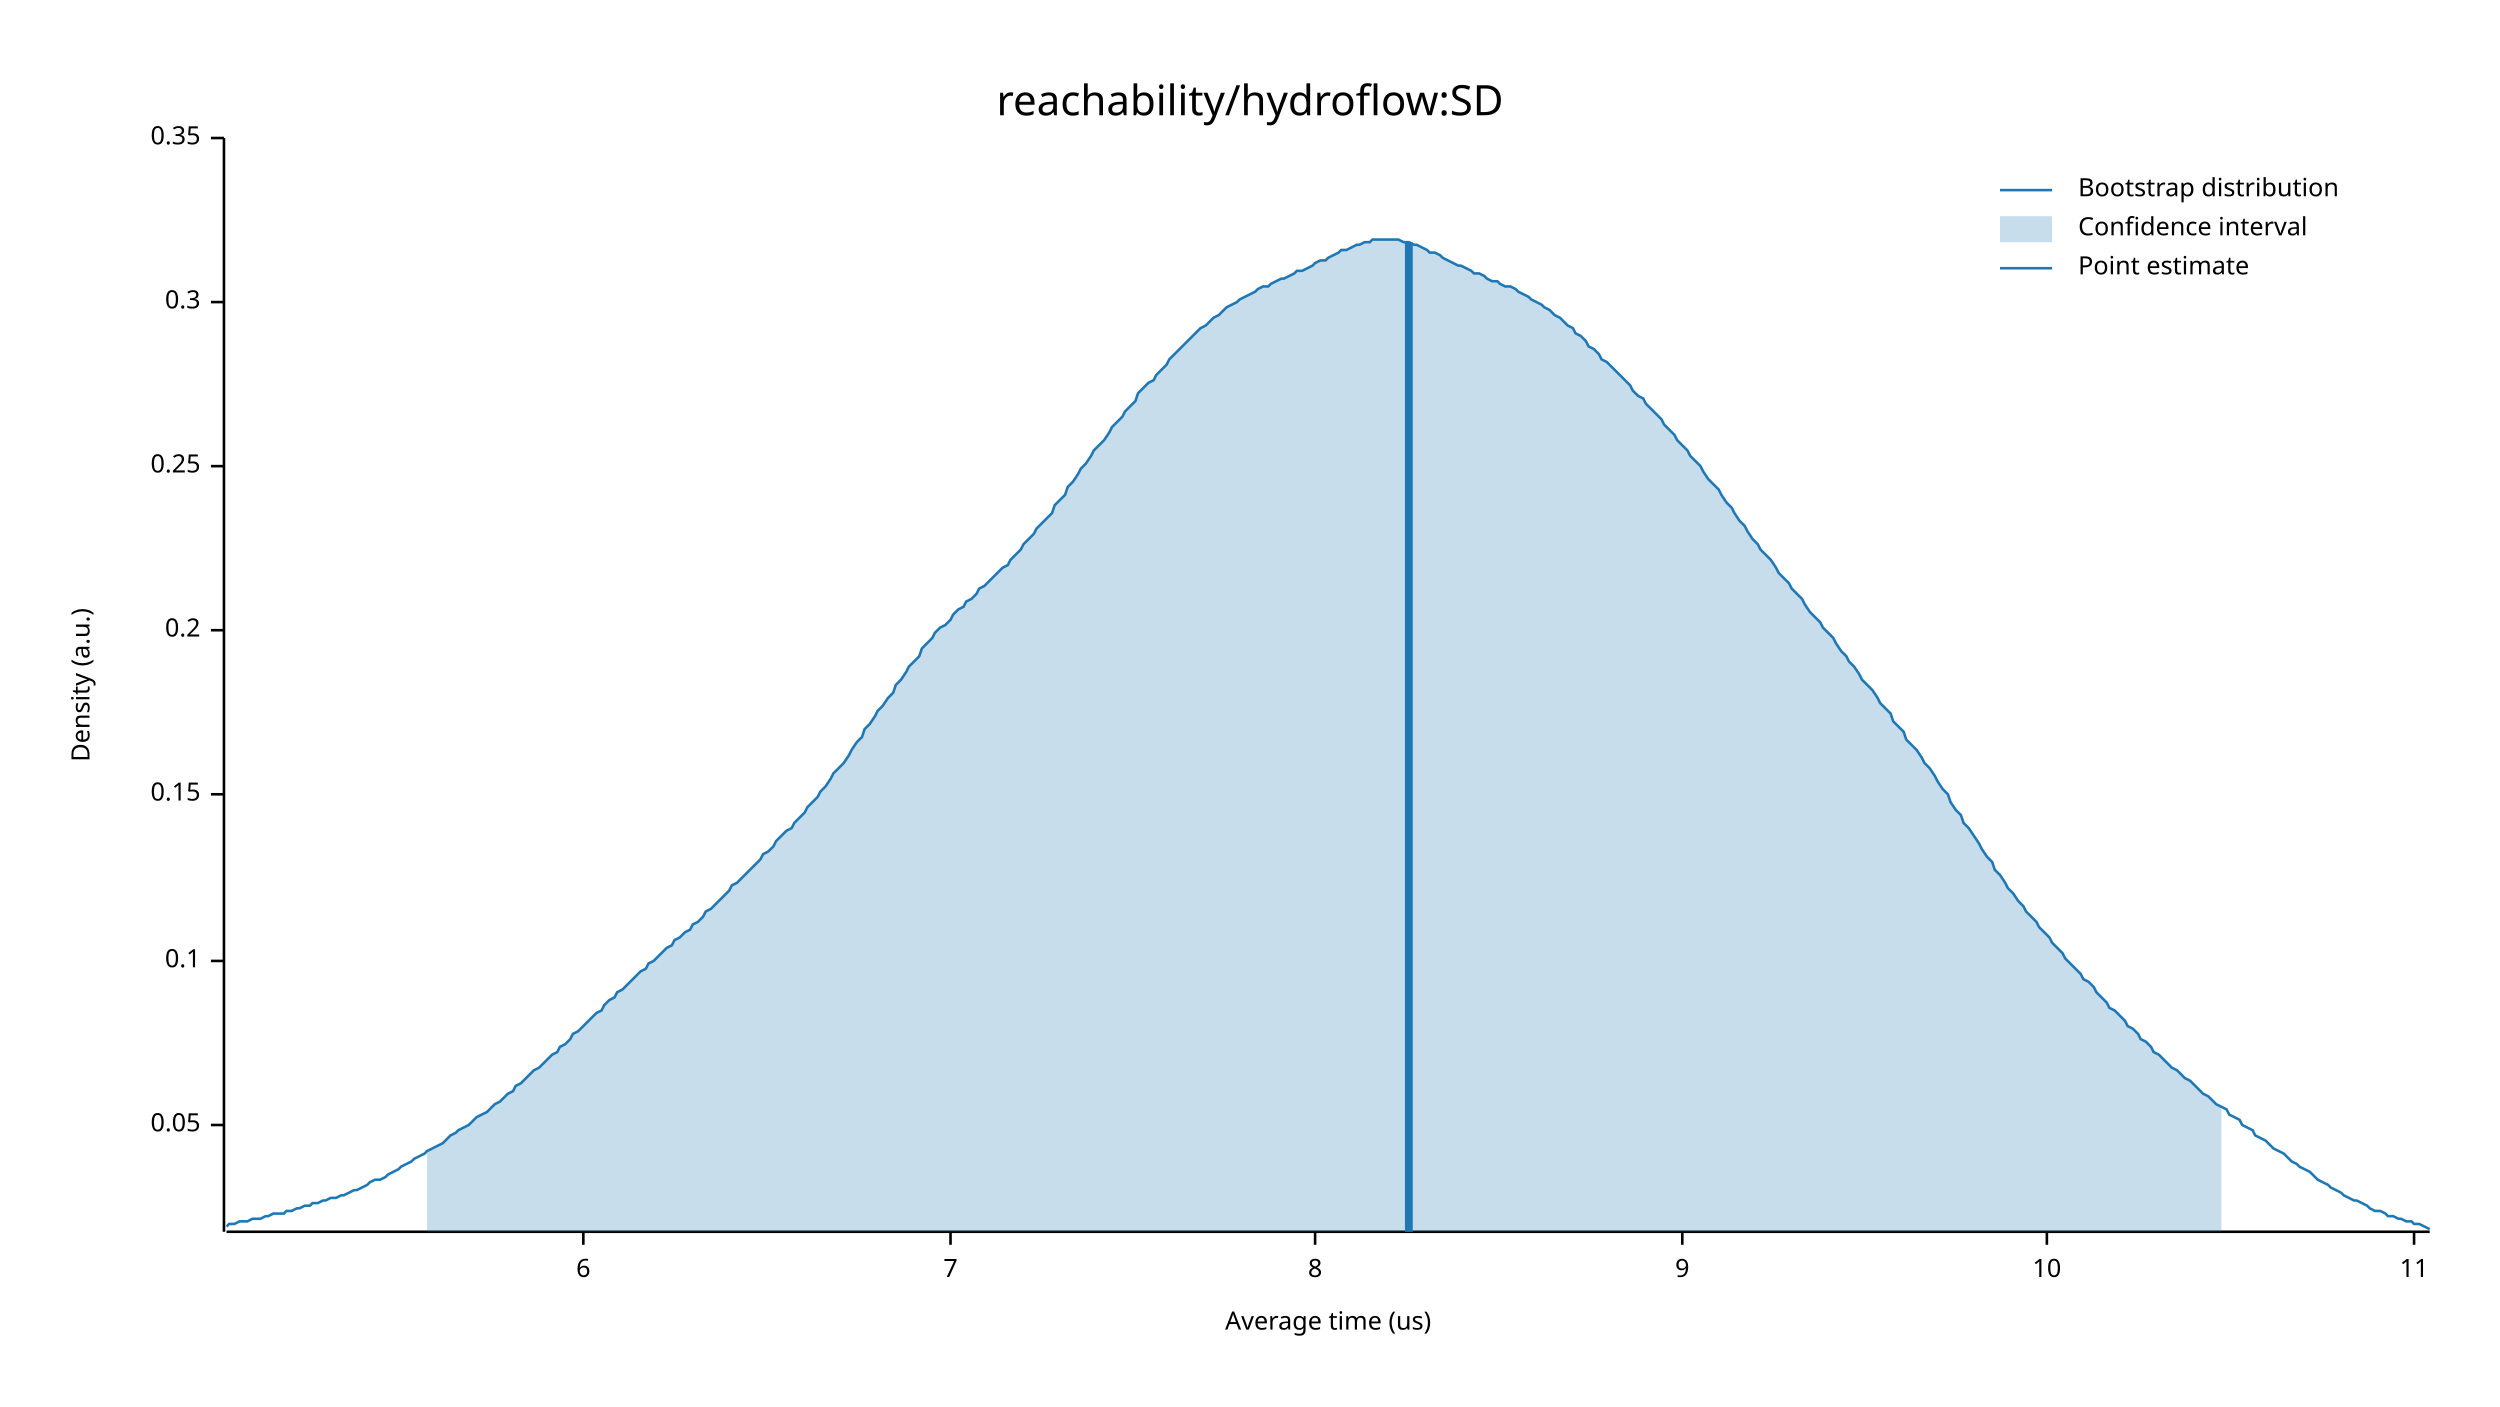
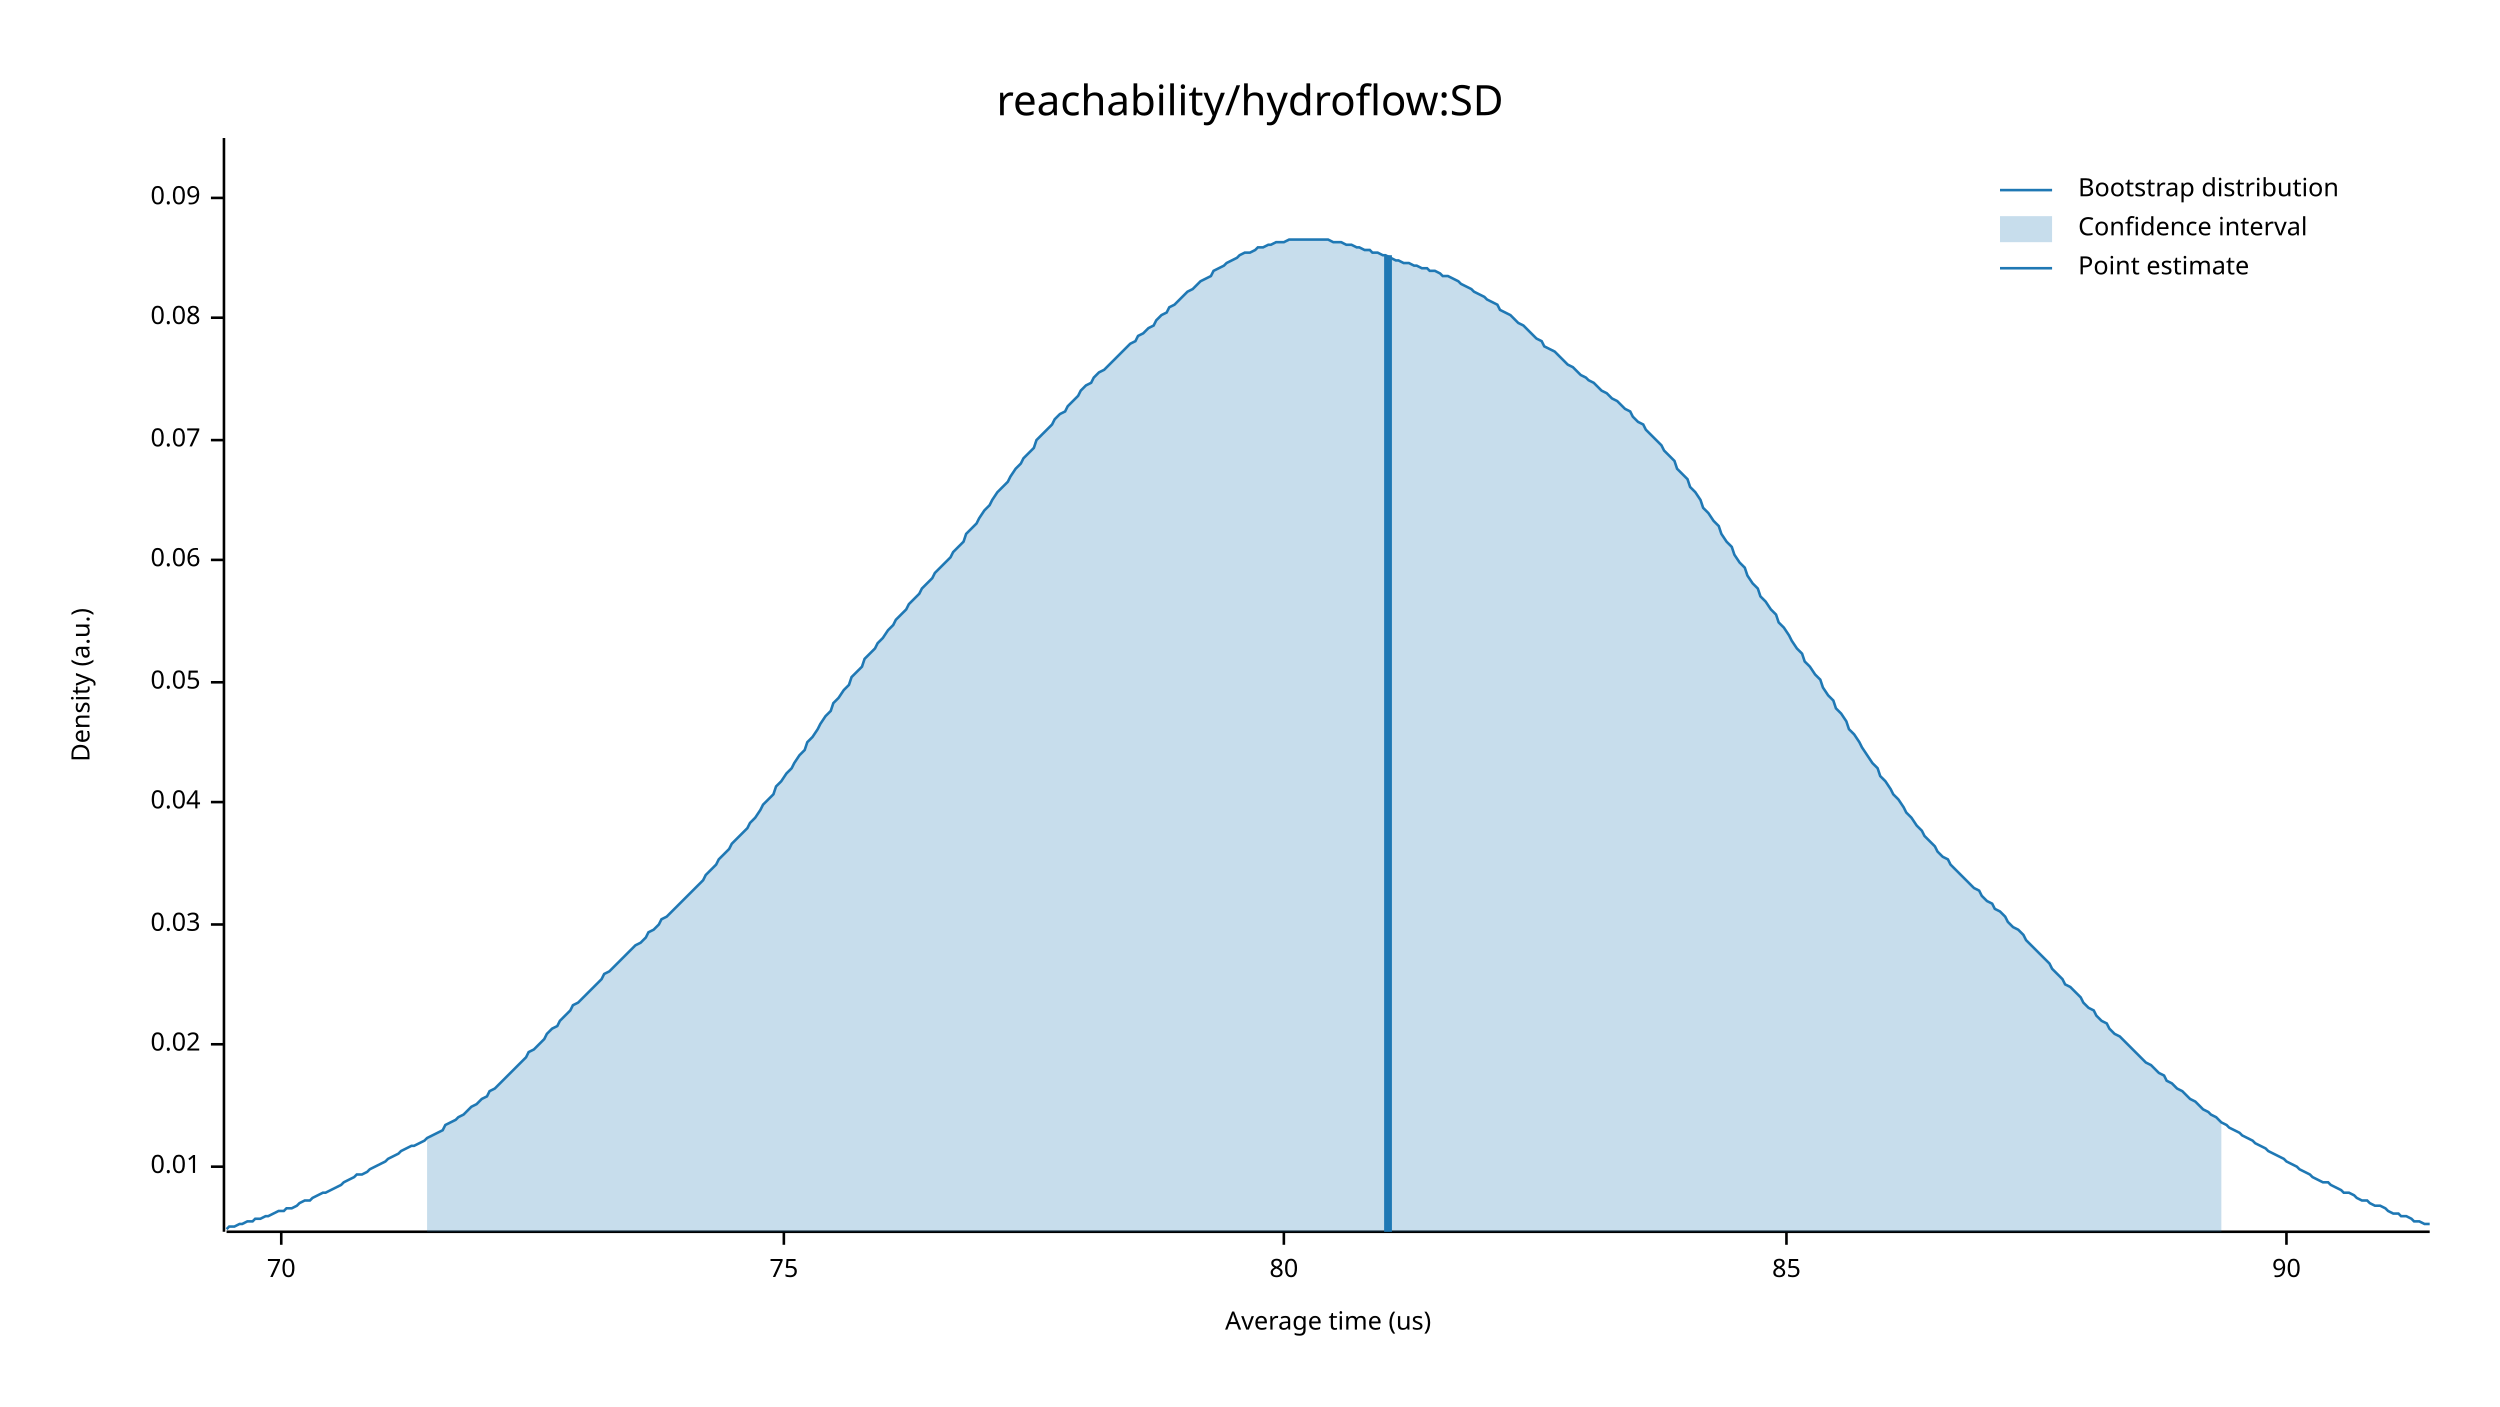
<svg xmlns="http://www.w3.org/2000/svg" width="960" height="540" viewBox="0 0 960 540">
  <text x="480" y="32" dy="0.76em" text-anchor="middle" font-family="sans-serif" font-size="16.129" opacity="1" fill="#000000">
reachability/hydroflow:SD
</text>
  <text x="27" y="263" dy="0.76em" text-anchor="middle" font-family="sans-serif" font-size="9.677" opacity="1" fill="#000000" transform="rotate(270, 27, 263)">
Density (a.u.)
</text>
  <text x="510" y="513" dy="-0.5ex" text-anchor="middle" font-family="sans-serif" font-size="9.677" opacity="1" fill="#000000">
Average time (us)
</text>
  <polyline fill="none" opacity="1" stroke="#000000" stroke-width="1" points="86,53 86,473 " />
-   <text x="77" y="432" dy="0.5ex" text-anchor="end" font-family="sans-serif" font-size="9.677" opacity="1" fill="#000000">
+   <text x="77" y="448" dy="0.5ex" text-anchor="end" font-family="sans-serif" font-size="9.677" opacity="1" fill="#000000">
+ 0.01
+ </text>
+   <polyline fill="none" opacity="1" stroke="#000000" stroke-width="1" points="81,448 86,448 " />
+   <text x="77" y="401" dy="0.5ex" text-anchor="end" font-family="sans-serif" font-size="9.677" opacity="1" fill="#000000">
+ 0.02
+ </text>
+   <polyline fill="none" opacity="1" stroke="#000000" stroke-width="1" points="81,401 86,401 " />
+   <text x="77" y="355" dy="0.5ex" text-anchor="end" font-family="sans-serif" font-size="9.677" opacity="1" fill="#000000">
+ 0.03
+ </text>
+   <polyline fill="none" opacity="1" stroke="#000000" stroke-width="1" points="81,355 86,355 " />
+   <text x="77" y="308" dy="0.5ex" text-anchor="end" font-family="sans-serif" font-size="9.677" opacity="1" fill="#000000">
+ 0.04
+ </text>
+   <polyline fill="none" opacity="1" stroke="#000000" stroke-width="1" points="81,308 86,308 " />
+   <text x="77" y="262" dy="0.5ex" text-anchor="end" font-family="sans-serif" font-size="9.677" opacity="1" fill="#000000">
0.05
</text>
-   <polyline fill="none" opacity="1" stroke="#000000" stroke-width="1" points="81,432 86,432 " />
-   <text x="77" y="369" dy="0.5ex" text-anchor="end" font-family="sans-serif" font-size="9.677" opacity="1" fill="#000000">
- 0.1
+   <polyline fill="none" opacity="1" stroke="#000000" stroke-width="1" points="81,262 86,262 " />
+   <text x="77" y="215" dy="0.5ex" text-anchor="end" font-family="sans-serif" font-size="9.677" opacity="1" fill="#000000">
+ 0.06
</text>
-   <polyline fill="none" opacity="1" stroke="#000000" stroke-width="1" points="81,369 86,369 " />
-   <text x="77" y="305" dy="0.5ex" text-anchor="end" font-family="sans-serif" font-size="9.677" opacity="1" fill="#000000">
- 0.15
+   <polyline fill="none" opacity="1" stroke="#000000" stroke-width="1" points="81,215 86,215 " />
+   <text x="77" y="169" dy="0.5ex" text-anchor="end" font-family="sans-serif" font-size="9.677" opacity="1" fill="#000000">
+ 0.07
</text>
-   <polyline fill="none" opacity="1" stroke="#000000" stroke-width="1" points="81,305 86,305 " />
-   <text x="77" y="242" dy="0.5ex" text-anchor="end" font-family="sans-serif" font-size="9.677" opacity="1" fill="#000000">
- 0.2
+   <polyline fill="none" opacity="1" stroke="#000000" stroke-width="1" points="81,169 86,169 " />
+   <text x="77" y="122" dy="0.5ex" text-anchor="end" font-family="sans-serif" font-size="9.677" opacity="1" fill="#000000">
+ 0.08
</text>
-   <polyline fill="none" opacity="1" stroke="#000000" stroke-width="1" points="81,242 86,242 " />
-   <text x="77" y="179" dy="0.5ex" text-anchor="end" font-family="sans-serif" font-size="9.677" opacity="1" fill="#000000">
- 0.25
+   <polyline fill="none" opacity="1" stroke="#000000" stroke-width="1" points="81,122 86,122 " />
+   <text x="77" y="76" dy="0.5ex" text-anchor="end" font-family="sans-serif" font-size="9.677" opacity="1" fill="#000000">
+ 0.09
</text>
-   <polyline fill="none" opacity="1" stroke="#000000" stroke-width="1" points="81,179 86,179 " />
-   <text x="77" y="116" dy="0.5ex" text-anchor="end" font-family="sans-serif" font-size="9.677" opacity="1" fill="#000000">
- 0.3
+   <polyline fill="none" opacity="1" stroke="#000000" stroke-width="1" points="81,76 86,76 " />
+   <polyline fill="none" opacity="1" stroke="#000000" stroke-width="1" points="87,473 933,473 " />
+   <text x="108" y="483" dy="0.76em" text-anchor="middle" font-family="sans-serif" font-size="9.677" opacity="1" fill="#000000">
+ 70
</text>
-   <polyline fill="none" opacity="1" stroke="#000000" stroke-width="1" points="81,116 86,116 " />
-   <text x="77" y="53" dy="0.5ex" text-anchor="end" font-family="sans-serif" font-size="9.677" opacity="1" fill="#000000">
- 0.35
+   <polyline fill="none" opacity="1" stroke="#000000" stroke-width="1" points="108,473 108,478 " />
+   <text x="301" y="483" dy="0.76em" text-anchor="middle" font-family="sans-serif" font-size="9.677" opacity="1" fill="#000000">
+ 75
</text>
-   <polyline fill="none" opacity="1" stroke="#000000" stroke-width="1" points="81,53 86,53 " />
-   <polyline fill="none" opacity="1" stroke="#000000" stroke-width="1" points="87,473 933,473 " />
-   <text x="224" y="483" dy="0.76em" text-anchor="middle" font-family="sans-serif" font-size="9.677" opacity="1" fill="#000000">
- 6
+   <polyline fill="none" opacity="1" stroke="#000000" stroke-width="1" points="301,473 301,478 " />
+   <text x="493" y="483" dy="0.76em" text-anchor="middle" font-family="sans-serif" font-size="9.677" opacity="1" fill="#000000">
+ 80
</text>
-   <polyline fill="none" opacity="1" stroke="#000000" stroke-width="1" points="224,473 224,478 " />
-   <text x="365" y="483" dy="0.76em" text-anchor="middle" font-family="sans-serif" font-size="9.677" opacity="1" fill="#000000">
- 7
+   <polyline fill="none" opacity="1" stroke="#000000" stroke-width="1" points="493,473 493,478 " />
+   <text x="686" y="483" dy="0.76em" text-anchor="middle" font-family="sans-serif" font-size="9.677" opacity="1" fill="#000000">
+ 85
</text>
-   <polyline fill="none" opacity="1" stroke="#000000" stroke-width="1" points="365,473 365,478 " />
-   <text x="505" y="483" dy="0.76em" text-anchor="middle" font-family="sans-serif" font-size="9.677" opacity="1" fill="#000000">
- 8
+   <polyline fill="none" opacity="1" stroke="#000000" stroke-width="1" points="686,473 686,478 " />
+   <text x="878" y="483" dy="0.76em" text-anchor="middle" font-family="sans-serif" font-size="9.677" opacity="1" fill="#000000">
+ 90
</text>
-   <polyline fill="none" opacity="1" stroke="#000000" stroke-width="1" points="505,473 505,478 " />
-   <text x="646" y="483" dy="0.76em" text-anchor="middle" font-family="sans-serif" font-size="9.677" opacity="1" fill="#000000">
- 9
- </text>
-   <polyline fill="none" opacity="1" stroke="#000000" stroke-width="1" points="646,473 646,478 " />
-   <text x="786" y="483" dy="0.76em" text-anchor="middle" font-family="sans-serif" font-size="9.677" opacity="1" fill="#000000">
- 10
- </text>
-   <polyline fill="none" opacity="1" stroke="#000000" stroke-width="1" points="786,473 786,478 " />
-   <text x="927" y="483" dy="0.76em" text-anchor="middle" font-family="sans-serif" font-size="9.677" opacity="1" fill="#000000">
- 11
- </text>
-   <polyline fill="none" opacity="1" stroke="#000000" stroke-width="1" points="927,473 927,478 " />
-   <polyline fill="none" opacity="1" stroke="#1F78B4" stroke-width="1" points="87,471 88,470 90,470 92,469 93,469 95,469 97,468 98,468 100,468 102,467 103,467 105,466 107,466 109,466 110,465 112,465 114,464 115,464 117,463 119,463 120,462 122,462 124,461 125,461 127,460 129,460 131,459 132,459 134,458 136,457 137,457 139,456 141,455 142,454 144,453 146,453 148,452 149,451 151,450 153,449 154,448 156,447 158,446 159,445 161,444 163,443 164,442 166,441 168,440 170,439 171,438 173,436 175,435 176,434 178,433 180,432 181,431 183,429 185,428 187,427 188,426 190,424 192,423 193,422 195,420 197,419 198,417 200,416 202,414 203,413 205,411 207,410 209,408 210,407 212,405 214,404 215,402 217,401 219,399 220,397 222,396 224,394 226,392 227,391 229,389 231,388 232,386 234,384 236,383 237,381 239,380 241,378 242,377 244,375 246,373 248,372 249,370 251,369 253,367 254,366 256,364 258,363 259,361 261,360 263,358 265,357 266,355 268,354 270,352 271,350 273,349 275,347 276,346 278,344 280,342 281,340 283,339 285,337 287,335 288,334 290,332 292,330 293,328 295,327 297,325 298,323 300,321 302,319 304,318 305,316 307,314 309,312 310,310 312,308 314,306 315,304 317,302 319,299 320,297 322,295 324,293 326,290 327,288 329,285 331,283 332,280 334,278 336,275 337,273 339,271 341,268 343,266 344,263 346,261 348,258 349,256 351,254 353,252 354,249 356,247 358,245 359,243 361,241 363,240 365,238 366,236 368,234 370,233 371,231 373,230 375,228 376,226 378,225 380,223 381,222 383,220 385,218 387,217 388,215 390,213 392,211 393,209 395,207 397,205 398,203 400,201 402,199 404,197 405,194 407,192 409,190 410,187 412,185 414,182 415,180 417,178 419,175 420,173 422,171 424,169 426,166 427,164 429,162 431,160 432,158 434,156 436,154 437,151 439,149 441,147 443,146 444,144 446,142 448,140 449,138 451,136 453,134 454,133 456,131 458,129 459,128 461,126 463,125 465,123 466,122 468,121 470,119 471,118 473,117 475,116 476,115 478,114 480,113 482,112 483,111 485,110 487,110 488,109 490,108 492,107 493,107 495,106 497,105 498,104 500,104 502,103 504,102 505,101 507,100 509,100 510,99 512,98 514,97 515,96 517,96 519,95 521,94 522,94 524,93 526,93 527,92 529,92 531,92 532,92 534,92 536,92 537,92 539,93 541,93 543,94 544,94 546,95 548,96 549,97 551,97 553,98 554,99 556,100 558,101 560,102 561,102 563,103 565,104 566,105 568,105 570,106 571,107 573,108 575,108 576,109 578,110 580,110 582,111 583,112 585,113 587,114 588,115 590,116 592,117 593,118 595,119 597,121 599,122 600,123 602,125 604,126 605,128 607,129 609,131 610,133 612,134 614,136 615,138 617,139 619,141 621,143 622,144 624,146 626,148 627,150 629,152 631,153 632,155 634,157 636,159 638,161 639,163 641,165 643,167 644,169 646,171 648,173 649,175 651,177 653,179 654,181 656,184 658,186 660,188 661,190 663,193 665,195 666,197 668,200 670,202 671,204 673,207 675,209 676,211 678,213 680,215 682,218 683,220 685,222 687,224 688,226 690,228 692,230 693,232 695,235 697,237 699,239 700,241 702,243 704,245 705,247 707,250 709,252 710,254 712,256 714,259 715,261 717,263 719,265 721,268 722,270 724,272 726,274 727,277 729,279 731,281 732,284 734,286 736,288 738,291 739,293 741,295 743,298 744,300 746,303 748,305 749,308 751,311 753,313 754,316 756,318 758,321 760,324 761,326 763,329 765,331 766,334 768,336 770,339 771,341 773,343 775,346 777,348 778,350 780,352 782,354 783,356 785,358 787,360 788,362 790,364 792,366 793,368 795,370 797,372 799,374 800,376 802,377 804,379 805,381 807,383 809,385 810,387 812,388 814,390 816,392 817,394 819,395 821,397 822,399 824,400 826,402 827,404 829,405 831,407 832,408 834,410 836,411 838,413 839,414 841,415 843,417 844,418 846,420 848,421 849,422 851,424 853,425 855,426 856,428 858,429 860,430 861,432 863,433 865,434 866,436 868,437 870,438 871,439 873,441 875,442 877,443 878,444 880,446 882,447 883,448 885,449 887,450 888,451 890,453 892,454 894,455 895,456 897,457 899,458 900,459 902,460 904,461 905,461 907,462 909,463 910,464 912,465 914,465 916,466 917,467 919,467 921,468 922,468 924,469 926,469 927,470 929,470 931,471 933,472 " />
-   <polygon opacity="0.25" fill="#1F78B4" points="164,442 166,441 168,440 170,439 171,438 173,436 175,435 176,434 178,433 180,432 181,431 183,429 185,428 187,427 188,426 190,424 192,423 193,422 195,420 197,419 198,417 200,416 202,414 203,413 205,411 207,410 209,408 210,407 212,405 214,404 215,402 217,401 219,399 220,397 222,396 224,394 226,392 227,391 229,389 231,388 232,386 234,384 236,383 237,381 239,380 241,378 242,377 244,375 246,373 248,372 249,370 251,369 253,367 254,366 256,364 258,363 259,361 261,360 263,358 265,357 266,355 268,354 270,352 271,350 273,349 275,347 276,346 278,344 280,342 281,340 283,339 285,337 287,335 288,334 290,332 292,330 293,328 295,327 297,325 298,323 300,321 302,319 304,318 305,316 307,314 309,312 310,310 312,308 314,306 315,304 317,302 319,299 320,297 322,295 324,293 326,290 327,288 329,285 331,283 332,280 334,278 336,275 337,273 339,271 341,268 343,266 344,263 346,261 348,258 349,256 351,254 353,252 354,249 356,247 358,245 359,243 361,241 363,240 365,238 366,236 368,234 370,233 371,231 373,230 375,228 376,226 378,225 380,223 381,222 383,220 385,218 387,217 388,215 390,213 392,211 393,209 395,207 397,205 398,203 400,201 402,199 404,197 405,194 407,192 409,190 410,187 412,185 414,182 415,180 417,178 419,175 420,173 422,171 424,169 426,166 427,164 429,162 431,160 432,158 434,156 436,154 437,151 439,149 441,147 443,146 444,144 446,142 448,140 449,138 451,136 453,134 454,133 456,131 458,129 459,128 461,126 463,125 465,123 466,122 468,121 470,119 471,118 473,117 475,116 476,115 478,114 480,113 482,112 483,111 485,110 487,110 488,109 490,108 492,107 493,107 495,106 497,105 498,104 500,104 502,103 504,102 505,101 507,100 509,100 510,99 512,98 514,97 515,96 517,96 519,95 521,94 522,94 524,93 526,93 527,92 529,92 531,92 532,92 534,92 536,92 537,92 539,93 541,93 543,94 544,94 546,95 548,96 549,97 551,97 553,98 554,99 556,100 558,101 560,102 561,102 563,103 565,104 566,105 568,105 570,106 571,107 573,108 575,108 576,109 578,110 580,110 582,111 583,112 585,113 587,114 588,115 590,116 592,117 593,118 595,119 597,121 599,122 600,123 602,125 604,126 605,128 607,129 609,131 610,133 612,134 614,136 615,138 617,139 619,141 621,143 622,144 624,146 626,148 627,150 629,152 631,153 632,155 634,157 636,159 638,161 639,163 641,165 643,167 644,169 646,171 648,173 649,175 651,177 653,179 654,181 656,184 658,186 660,188 661,190 663,193 665,195 666,197 668,200 670,202 671,204 673,207 675,209 676,211 678,213 680,215 682,218 683,220 685,222 687,224 688,226 690,228 692,230 693,232 695,235 697,237 699,239 700,241 702,243 704,245 705,247 707,250 709,252 710,254 712,256 714,259 715,261 717,263 719,265 721,268 722,270 724,272 726,274 727,277 729,279 731,281 732,284 734,286 736,288 738,291 739,293 741,295 743,298 744,300 746,303 748,305 749,308 751,311 753,313 754,316 756,318 758,321 760,324 761,326 763,329 765,331 766,334 768,336 770,339 771,341 773,343 775,346 777,348 778,350 780,352 782,354 783,356 785,358 787,360 788,362 790,364 792,366 793,368 795,370 797,372 799,374 800,376 802,377 804,379 805,381 807,383 809,385 810,387 812,388 814,390 816,392 817,394 819,395 821,397 822,399 824,400 826,402 827,404 829,405 831,407 832,408 834,410 836,411 838,413 839,414 841,415 843,417 844,418 846,420 848,421 849,422 851,424 853,425 853,473 164,473 " />
-   <polyline fill="none" opacity="1" stroke="#1F78B4" stroke-width="3" points="541,473 541,93 " />
+   <polyline fill="none" opacity="1" stroke="#000000" stroke-width="1" points="878,473 878,478 " />
+   <polyline fill="none" opacity="1" stroke="#1F78B4" stroke-width="1" points="87,472 88,471 90,471 92,470 93,470 95,469 97,469 98,468 100,468 102,467 103,467 105,466 107,465 109,465 110,464 112,464 114,463 115,462 117,461 119,461 120,460 122,459 124,458 125,458 127,457 129,456 131,455 132,454 134,453 136,452 137,451 139,451 141,450 142,449 144,448 146,447 148,446 149,445 151,444 153,443 154,442 156,441 158,440 159,440 161,439 163,438 164,437 166,436 168,435 170,434 171,432 173,431 175,430 176,429 178,428 180,426 181,425 183,424 185,422 187,421 188,419 190,418 192,416 193,415 195,413 197,411 198,410 200,408 202,406 203,404 205,403 207,401 209,399 210,397 212,395 214,394 215,392 217,390 219,388 220,386 222,385 224,383 226,381 227,380 229,378 231,376 232,374 234,373 236,371 237,370 239,368 241,366 242,365 244,363 246,362 248,360 249,358 251,357 253,355 254,353 256,352 258,350 259,349 261,347 263,345 265,343 266,342 268,340 270,338 271,336 273,334 275,332 276,330 278,328 280,326 281,324 283,322 285,320 287,318 288,316 290,314 292,311 293,309 295,307 297,305 298,302 300,300 302,297 304,295 305,293 307,290 309,288 310,285 312,283 314,280 315,278 317,275 319,273 320,270 322,268 324,265 326,263 327,260 329,258 331,256 332,253 334,251 336,249 337,247 339,245 341,242 343,240 344,238 346,236 348,234 349,232 351,230 353,228 354,226 356,224 358,222 359,220 361,218 363,216 365,214 366,212 368,210 370,208 371,205 373,203 375,201 376,199 378,196 380,194 381,192 383,189 385,187 387,185 388,183 390,180 392,178 393,176 395,174 397,172 398,169 400,167 402,165 404,163 405,161 407,159 409,158 410,156 412,154 414,152 415,150 417,148 419,147 420,145 422,143 424,142 426,140 427,139 429,137 431,135 432,134 434,132 436,131 437,129 439,128 441,126 443,125 444,123 446,121 448,120 449,118 451,117 453,115 454,114 456,112 458,111 459,110 461,108 463,107 465,106 466,104 468,103 470,102 471,101 473,100 475,99 476,98 478,97 480,97 482,96 483,95 485,95 487,94 488,94 490,93 492,93 493,93 495,92 497,92 498,92 500,92 502,92 504,92 505,92 507,92 509,92 510,92 512,93 514,93 515,93 517,94 519,94 521,95 522,95 524,96 526,96 527,97 529,97 531,98 532,98 534,99 536,100 537,100 539,101 541,101 543,102 544,102 546,103 548,103 549,104 551,104 553,105 554,106 556,106 558,107 560,108 561,109 563,110 565,111 566,112 568,113 570,114 571,115 573,116 575,117 576,119 578,120 580,121 582,123 583,124 585,125 587,127 588,128 590,130 592,131 593,133 595,134 597,135 599,137 600,138 602,140 604,141 605,142 607,144 609,145 610,146 612,147 614,149 615,150 617,151 619,153 621,154 622,155 624,157 626,158 627,160 629,162 631,163 632,165 634,167 636,169 638,171 639,173 641,175 643,177 644,180 646,182 648,184 649,187 651,189 653,192 654,195 656,197 658,200 660,202 661,205 663,208 665,210 666,213 668,216 670,218 671,221 673,224 675,226 676,229 678,231 680,234 682,236 683,239 685,241 687,244 688,246 690,249 692,251 693,254 695,256 697,259 699,261 700,264 702,267 704,269 705,272 707,274 709,277 710,280 712,282 714,285 715,287 717,290 719,293 721,295 722,298 724,300 726,303 727,305 729,307 731,310 732,312 734,314 736,317 738,319 739,321 741,323 743,325 744,327 746,329 748,330 749,332 751,334 753,336 754,337 756,339 758,341 760,342 761,344 763,346 765,347 766,349 768,350 770,352 771,354 773,356 775,357 777,359 778,361 780,363 782,365 783,366 785,368 787,370 788,372 790,374 792,376 793,378 795,379 797,381 799,383 800,385 802,387 804,388 805,390 807,392 809,393 810,395 812,397 814,398 816,400 817,401 819,403 821,405 822,406 824,408 826,409 827,410 829,412 831,413 832,415 834,416 836,418 838,419 839,420 841,422 843,423 844,424 846,426 848,427 849,428 851,429 853,431 855,432 856,433 858,434 860,435 861,436 863,437 865,438 866,439 868,440 870,441 871,442 873,443 875,444 877,445 878,446 880,447 882,448 883,449 885,450 887,451 888,452 890,453 892,454 894,454 895,455 897,456 899,457 900,458 902,458 904,459 905,460 907,461 909,461 910,462 912,463 914,463 916,464 917,465 919,466 921,466 922,467 924,467 926,468 927,469 929,469 931,470 933,470 " />
+   <polygon opacity="0.25" fill="#1F78B4" points="164,437 166,436 168,435 170,434 171,432 173,431 175,430 176,429 178,428 180,426 181,425 183,424 185,422 187,421 188,419 190,418 192,416 193,415 195,413 197,411 198,410 200,408 202,406 203,404 205,403 207,401 209,399 210,397 212,395 214,394 215,392 217,390 219,388 220,386 222,385 224,383 226,381 227,380 229,378 231,376 232,374 234,373 236,371 237,370 239,368 241,366 242,365 244,363 246,362 248,360 249,358 251,357 253,355 254,353 256,352 258,350 259,349 261,347 263,345 265,343 266,342 268,340 270,338 271,336 273,334 275,332 276,330 278,328 280,326 281,324 283,322 285,320 287,318 288,316 290,314 292,311 293,309 295,307 297,305 298,302 300,300 302,297 304,295 305,293 307,290 309,288 310,285 312,283 314,280 315,278 317,275 319,273 320,270 322,268 324,265 326,263 327,260 329,258 331,256 332,253 334,251 336,249 337,247 339,245 341,242 343,240 344,238 346,236 348,234 349,232 351,230 353,228 354,226 356,224 358,222 359,220 361,218 363,216 365,214 366,212 368,210 370,208 371,205 373,203 375,201 376,199 378,196 380,194 381,192 383,189 385,187 387,185 388,183 390,180 392,178 393,176 395,174 397,172 398,169 400,167 402,165 404,163 405,161 407,159 409,158 410,156 412,154 414,152 415,150 417,148 419,147 420,145 422,143 424,142 426,140 427,139 429,137 431,135 432,134 434,132 436,131 437,129 439,128 441,126 443,125 444,123 446,121 448,120 449,118 451,117 453,115 454,114 456,112 458,111 459,110 461,108 463,107 465,106 466,104 468,103 470,102 471,101 473,100 475,99 476,98 478,97 480,97 482,96 483,95 485,95 487,94 488,94 490,93 492,93 493,93 495,92 497,92 498,92 500,92 502,92 504,92 505,92 507,92 509,92 510,92 512,93 514,93 515,93 517,94 519,94 521,95 522,95 524,96 526,96 527,97 529,97 531,98 532,98 534,99 536,100 537,100 539,101 541,101 543,102 544,102 546,103 548,103 549,104 551,104 553,105 554,106 556,106 558,107 560,108 561,109 563,110 565,111 566,112 568,113 570,114 571,115 573,116 575,117 576,119 578,120 580,121 582,123 583,124 585,125 587,127 588,128 590,130 592,131 593,133 595,134 597,135 599,137 600,138 602,140 604,141 605,142 607,144 609,145 610,146 612,147 614,149 615,150 617,151 619,153 621,154 622,155 624,157 626,158 627,160 629,162 631,163 632,165 634,167 636,169 638,171 639,173 641,175 643,177 644,180 646,182 648,184 649,187 651,189 653,192 654,195 656,197 658,200 660,202 661,205 663,208 665,210 666,213 668,216 670,218 671,221 673,224 675,226 676,229 678,231 680,234 682,236 683,239 685,241 687,244 688,246 690,249 692,251 693,254 695,256 697,259 699,261 700,264 702,267 704,269 705,272 707,274 709,277 710,280 712,282 714,285 715,287 717,290 719,293 721,295 722,298 724,300 726,303 727,305 729,307 731,310 732,312 734,314 736,317 738,319 739,321 741,323 743,325 744,327 746,329 748,330 749,332 751,334 753,336 754,337 756,339 758,341 760,342 761,344 763,346 765,347 766,349 768,350 770,352 771,354 773,356 775,357 777,359 778,361 780,363 782,365 783,366 785,368 787,370 788,372 790,374 792,376 793,378 795,379 797,381 799,383 800,385 802,387 804,388 805,390 807,392 809,393 810,395 812,397 814,398 816,400 817,401 819,403 821,405 822,406 824,408 826,409 827,410 829,412 831,413 832,415 834,416 836,418 838,419 839,420 841,422 843,423 844,424 846,426 848,427 849,428 851,429 853,431 853,473 164,473 " />
+   <polyline fill="none" opacity="1" stroke="#1F78B4" stroke-width="3" points="533,473 533,98 " />
  <text x="798" y="68" dy="0.76em" text-anchor="start" font-family="sans-serif" font-size="9.677" opacity="1" fill="#000000">
Bootstrap distribution
</text>
  <text x="798" y="83" dy="0.76em" text-anchor="start" font-family="sans-serif" font-size="9.677" opacity="1" fill="#000000">
Confidence interval
</text>
  <text x="798" y="98" dy="0.76em" text-anchor="start" font-family="sans-serif" font-size="9.677" opacity="1" fill="#000000">
Point estimate
</text>
  <polyline fill="none" opacity="1" stroke="#1F78B4" stroke-width="1" points="768,73 788,73 " />
  <rect x="768" y="83" width="20" height="10" opacity="0.25" fill="#1F78B4" stroke="none" />
  <polyline fill="none" opacity="1" stroke="#1F78B4" stroke-width="1" points="768,103 788,103 " />
</svg>
